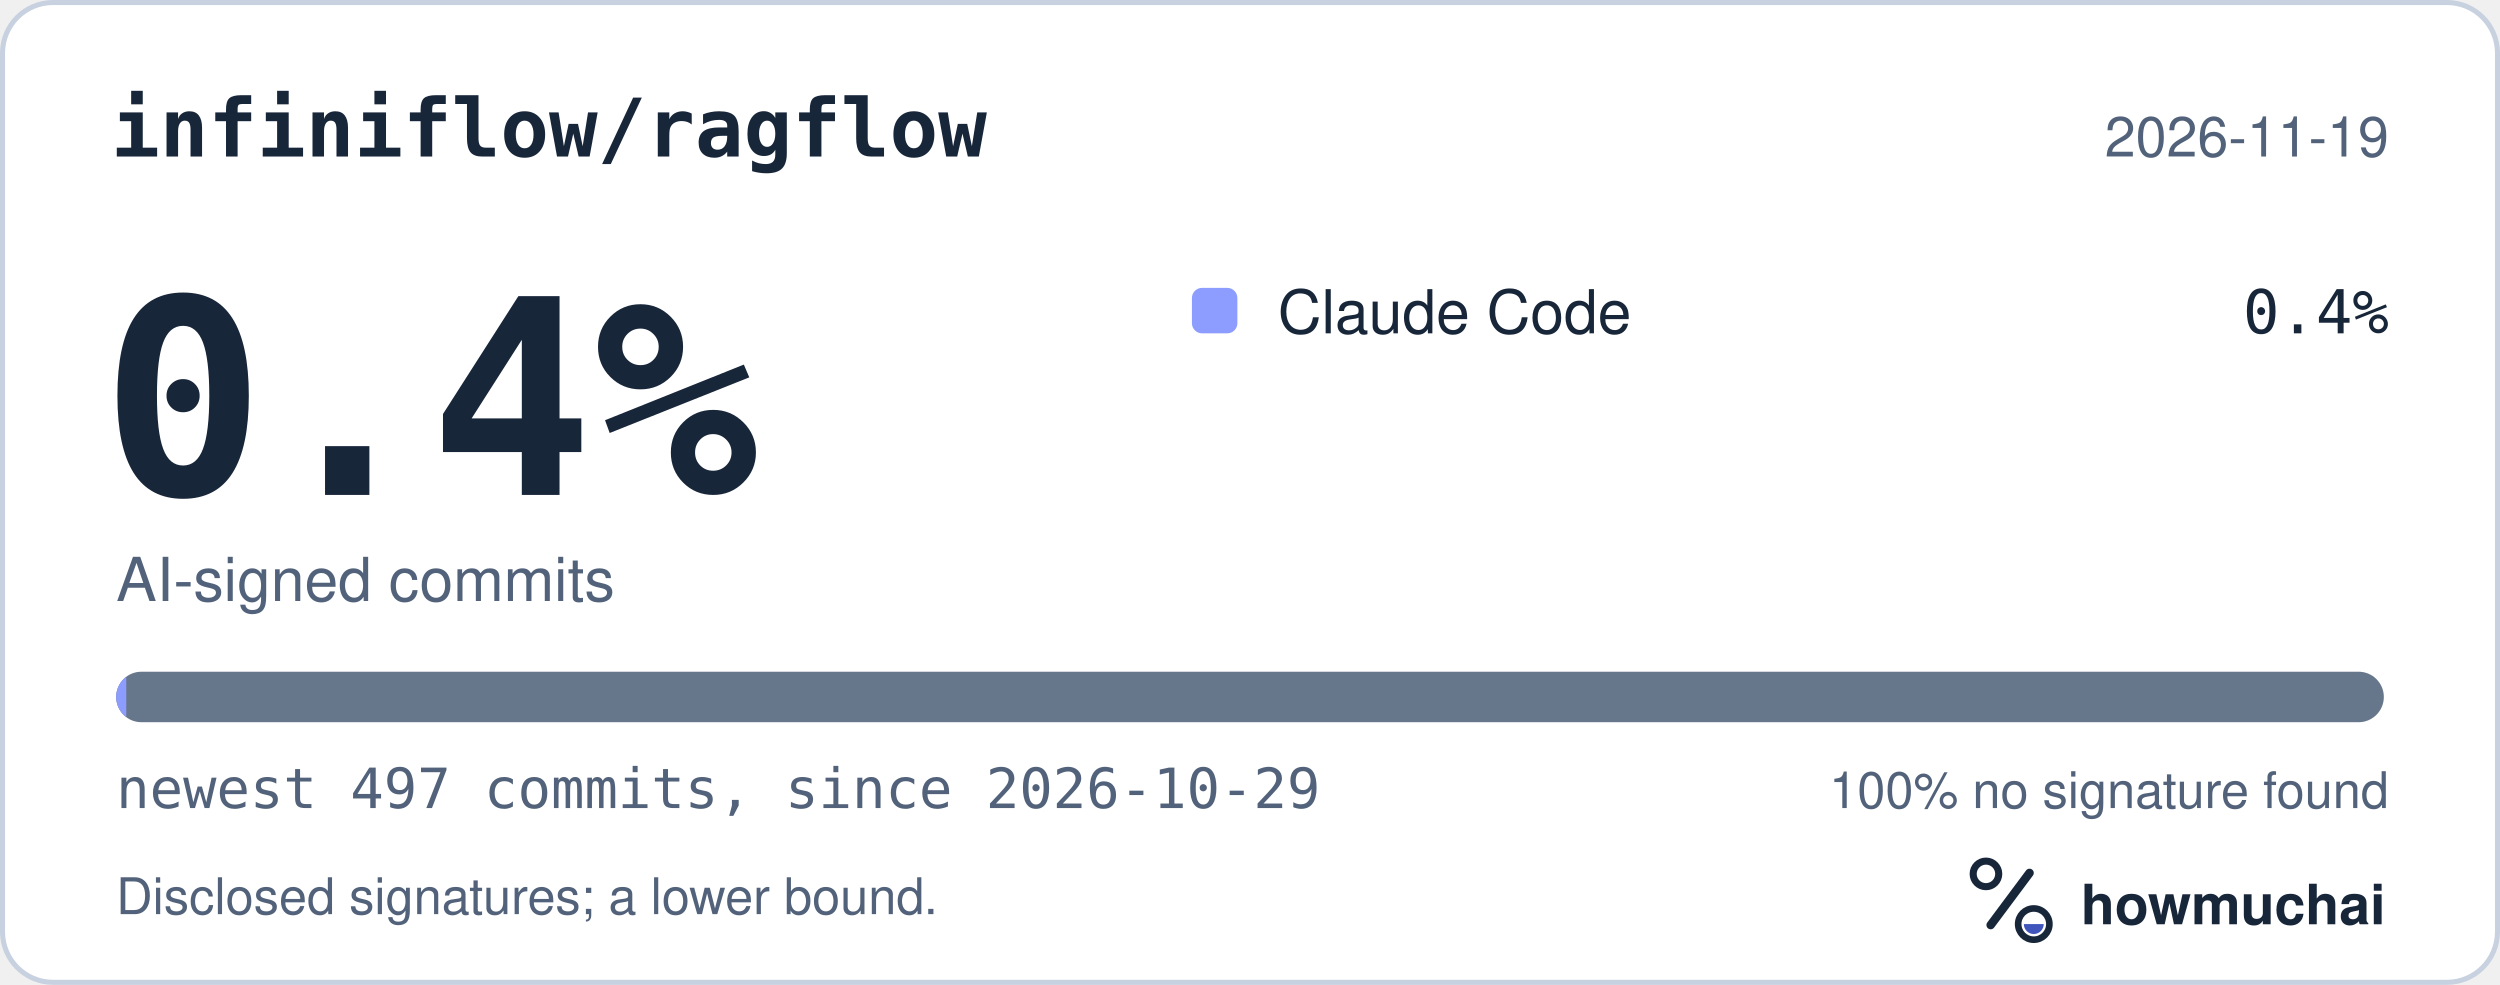
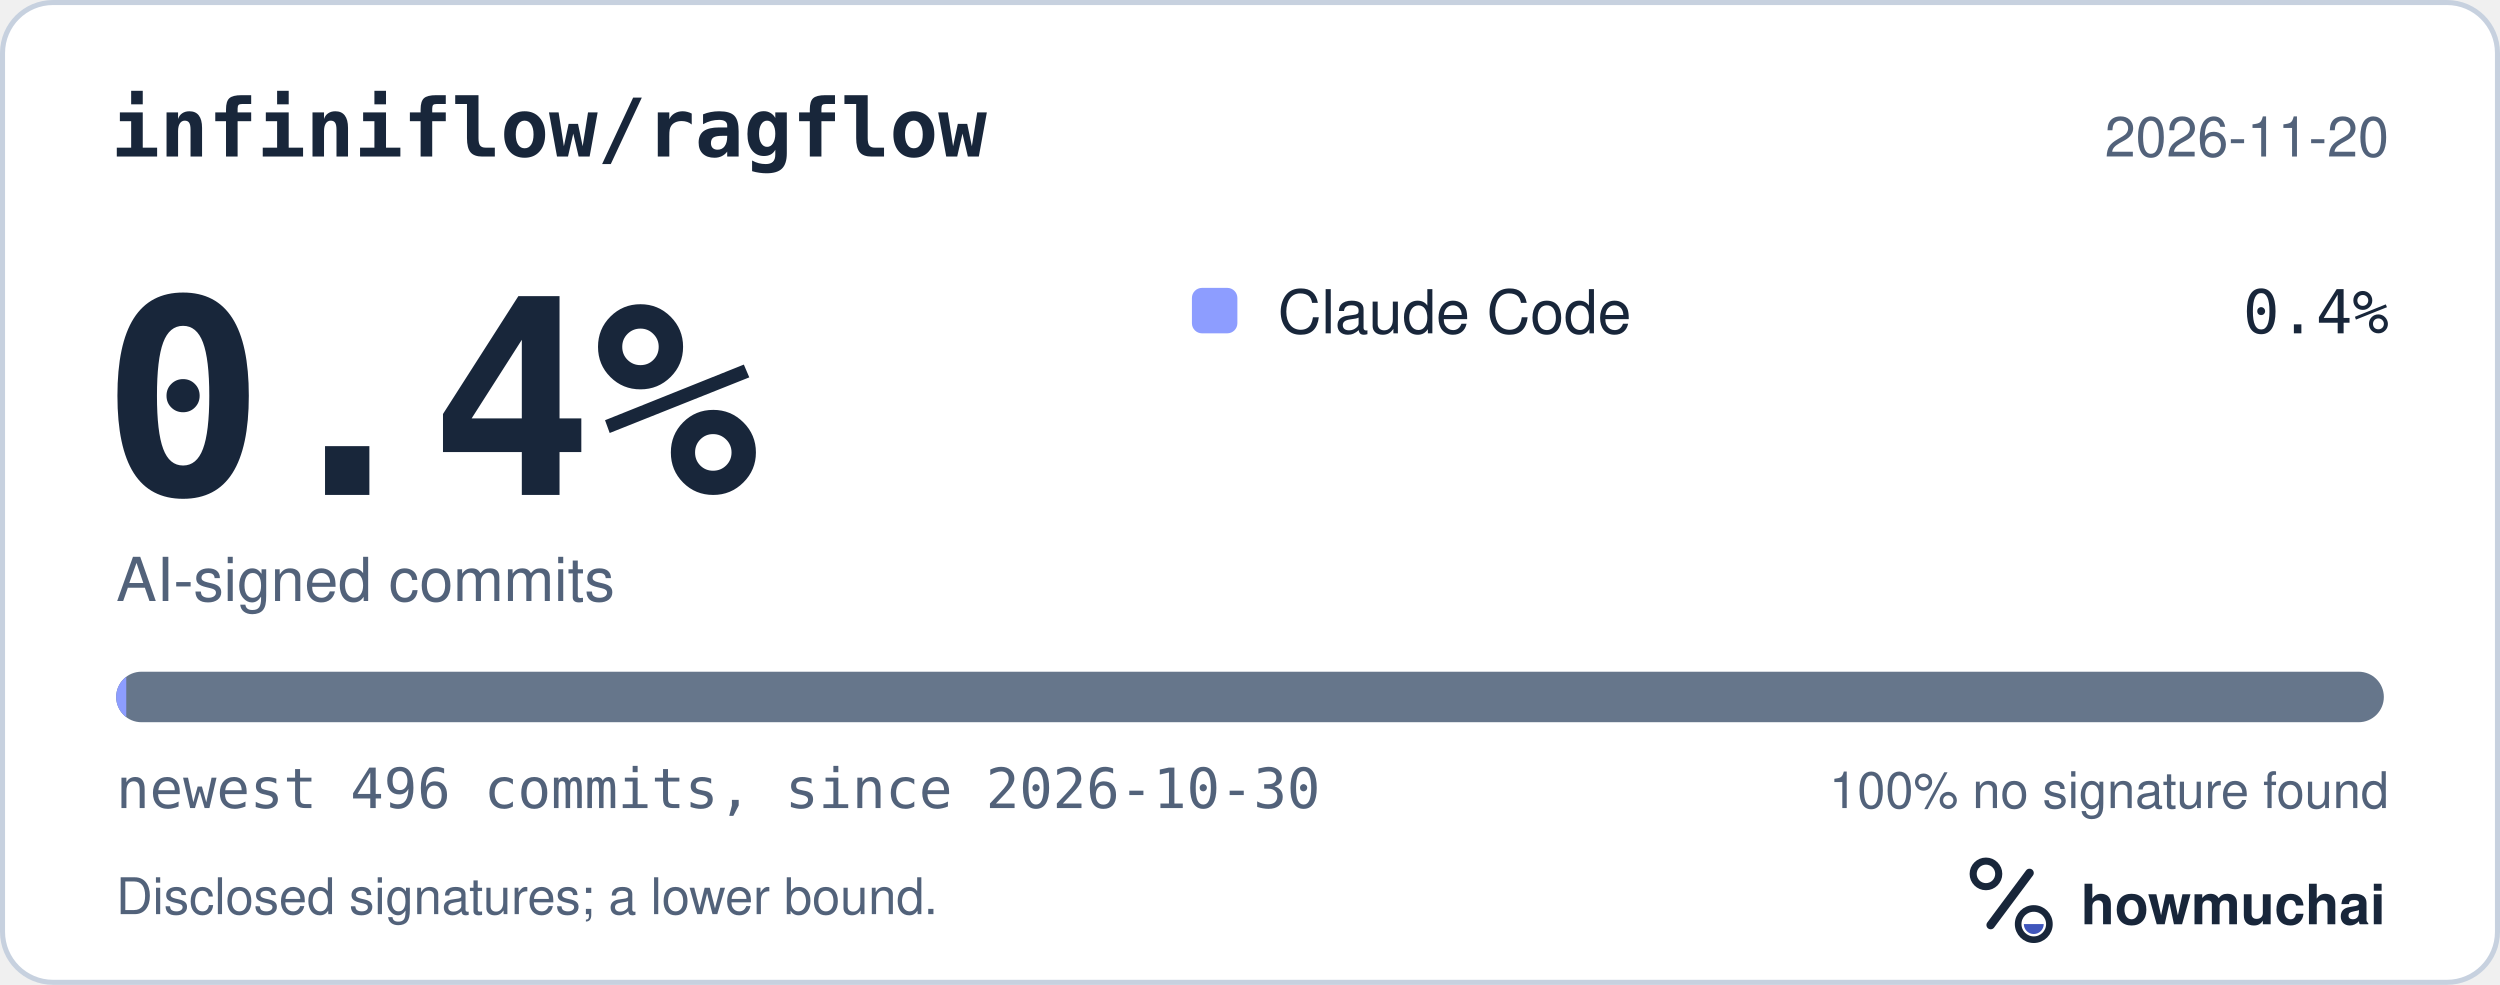
<svg xmlns="http://www.w3.org/2000/svg" width="495" height="195" viewBox="0 0 495 195" role="img" aria-labelledby="hm-t hm-d">
  <rect x="0.5" y="0.5" width="494" height="194" rx="10" fill="#FFFFFF" stroke="#C7D1DF" />
  <text x="22" y="31" fill="#18263A" font-family="ui-monospace, SF Mono, Menlo, Consolas, IBM Plex Mono, monospace" font-size="16" font-weight="600">infiniflow/ragflow</text>
-   <text x="473" y="31" fill="#52627A" font-family="-apple-system, BlinkMacSystemFont, Segoe UI, Helvetica, Arial, Fira Sans, sans-serif" font-size="11" text-anchor="end">2026-11-19</text>
+   <text x="473" y="31" fill="#52627A" font-family="-apple-system, BlinkMacSystemFont, Segoe UI, Helvetica, Arial, Fira Sans, sans-serif" font-size="11" text-anchor="end">2026-11-20</text>
  <text x="20" y="98" fill="#18263A" font-family="ui-monospace, SF Mono, Menlo, Consolas, IBM Plex Mono, monospace" font-size="54" font-weight="700">0.4%</text>
  <text x="23" y="119" fill="#52627A" font-family="-apple-system, BlinkMacSystemFont, Segoe UI, Helvetica, Arial, Fira Sans, sans-serif" font-size="12">AI-signed commits</text>
  <rect x="236" y="57" width="9" height="9" rx="2" fill="#8D9DFF" />
  <text x="253" y="66" fill="#18263A" font-family="-apple-system, BlinkMacSystemFont, Segoe UI, Helvetica, Arial, Fira Sans, sans-serif" font-size="12">Claude Code</text>
  <text x="473" y="66" fill="#18263A" font-family="ui-monospace, SF Mono, Menlo, Consolas, IBM Plex Mono, monospace" font-size="12" text-anchor="end">0.4%</text>
  <defs>
    <clipPath id="hm-bar">
      <rect x="23" y="133" width="449" height="10" rx="5" />
    </clipPath>
  </defs>
  <rect x="23" y="133" width="449" height="10" rx="5" fill="#66768B" />
  <g clip-path="url(#hm-bar)">
    <rect x="23.00" y="133" width="2.00" height="10" fill="#8D9DFF" />
  </g>
-   <text x="23" y="160" fill="#52627A" font-family="ui-monospace, SF Mono, Menlo, Consolas, IBM Plex Mono, monospace" font-size="11">newest 497 commits, since 2026-10-29</text>
+   <text x="23" y="160" fill="#52627A" font-family="ui-monospace, SF Mono, Menlo, Consolas, IBM Plex Mono, monospace" font-size="11">newest 496 commits, since 2026-10-30</text>
  <text x="473" y="160" fill="#52627A" font-family="-apple-system, BlinkMacSystemFont, Segoe UI, Helvetica, Arial, Fira Sans, sans-serif" font-size="10" text-anchor="end">100% no signature found</text>
  <text x="23" y="181" fill="#52627A" font-family="-apple-system, BlinkMacSystemFont, Segoe UI, Helvetica, Arial, Fira Sans, sans-serif" font-size="10">Disclosed signatures; a lower bound.</text>
  <g transform="translate(386 166) scale(0.046875)">
    <circle cx="154" cy="150" r="54" fill="none" stroke="#18263A" stroke-width="30" />
    <path d="M174 366 338 146" fill="none" stroke="#18263A" stroke-width="36" stroke-linecap="round" />
    <circle cx="356" cy="362" r="66" fill="none" stroke="#18263A" stroke-width="28" />
    <path d="M314 362a42 42 0 0 0 84 0Z" fill="#4056BC" />
  </g>
  <text x="412" y="183" fill="#18263A" font-family="-apple-system, BlinkMacSystemFont, Segoe UI, Helvetica, Arial, Fira Sans, sans-serif" font-size="11" font-weight="650">howmuchai</text>
</svg>
